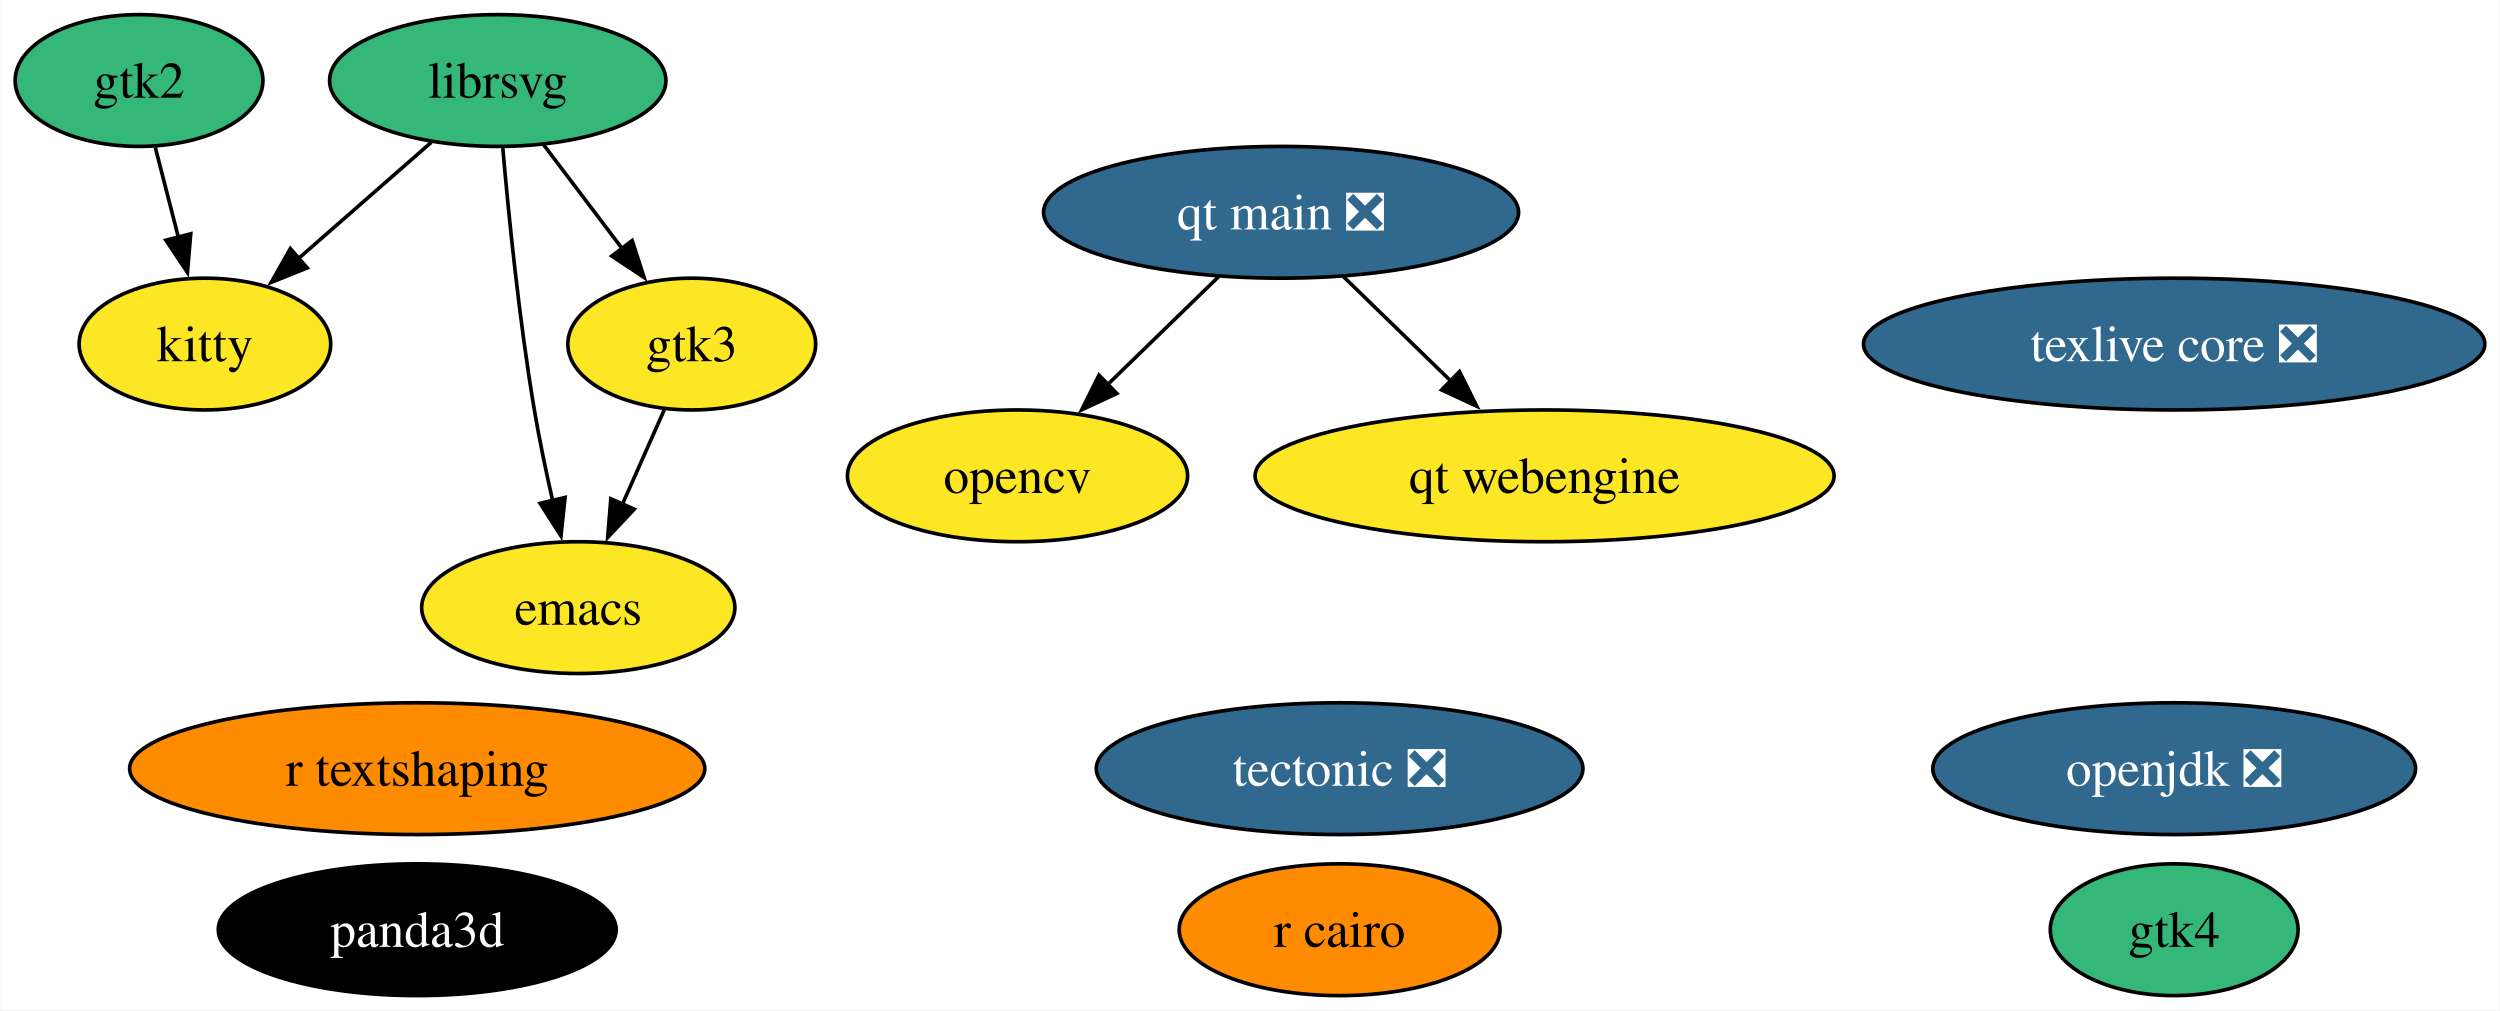
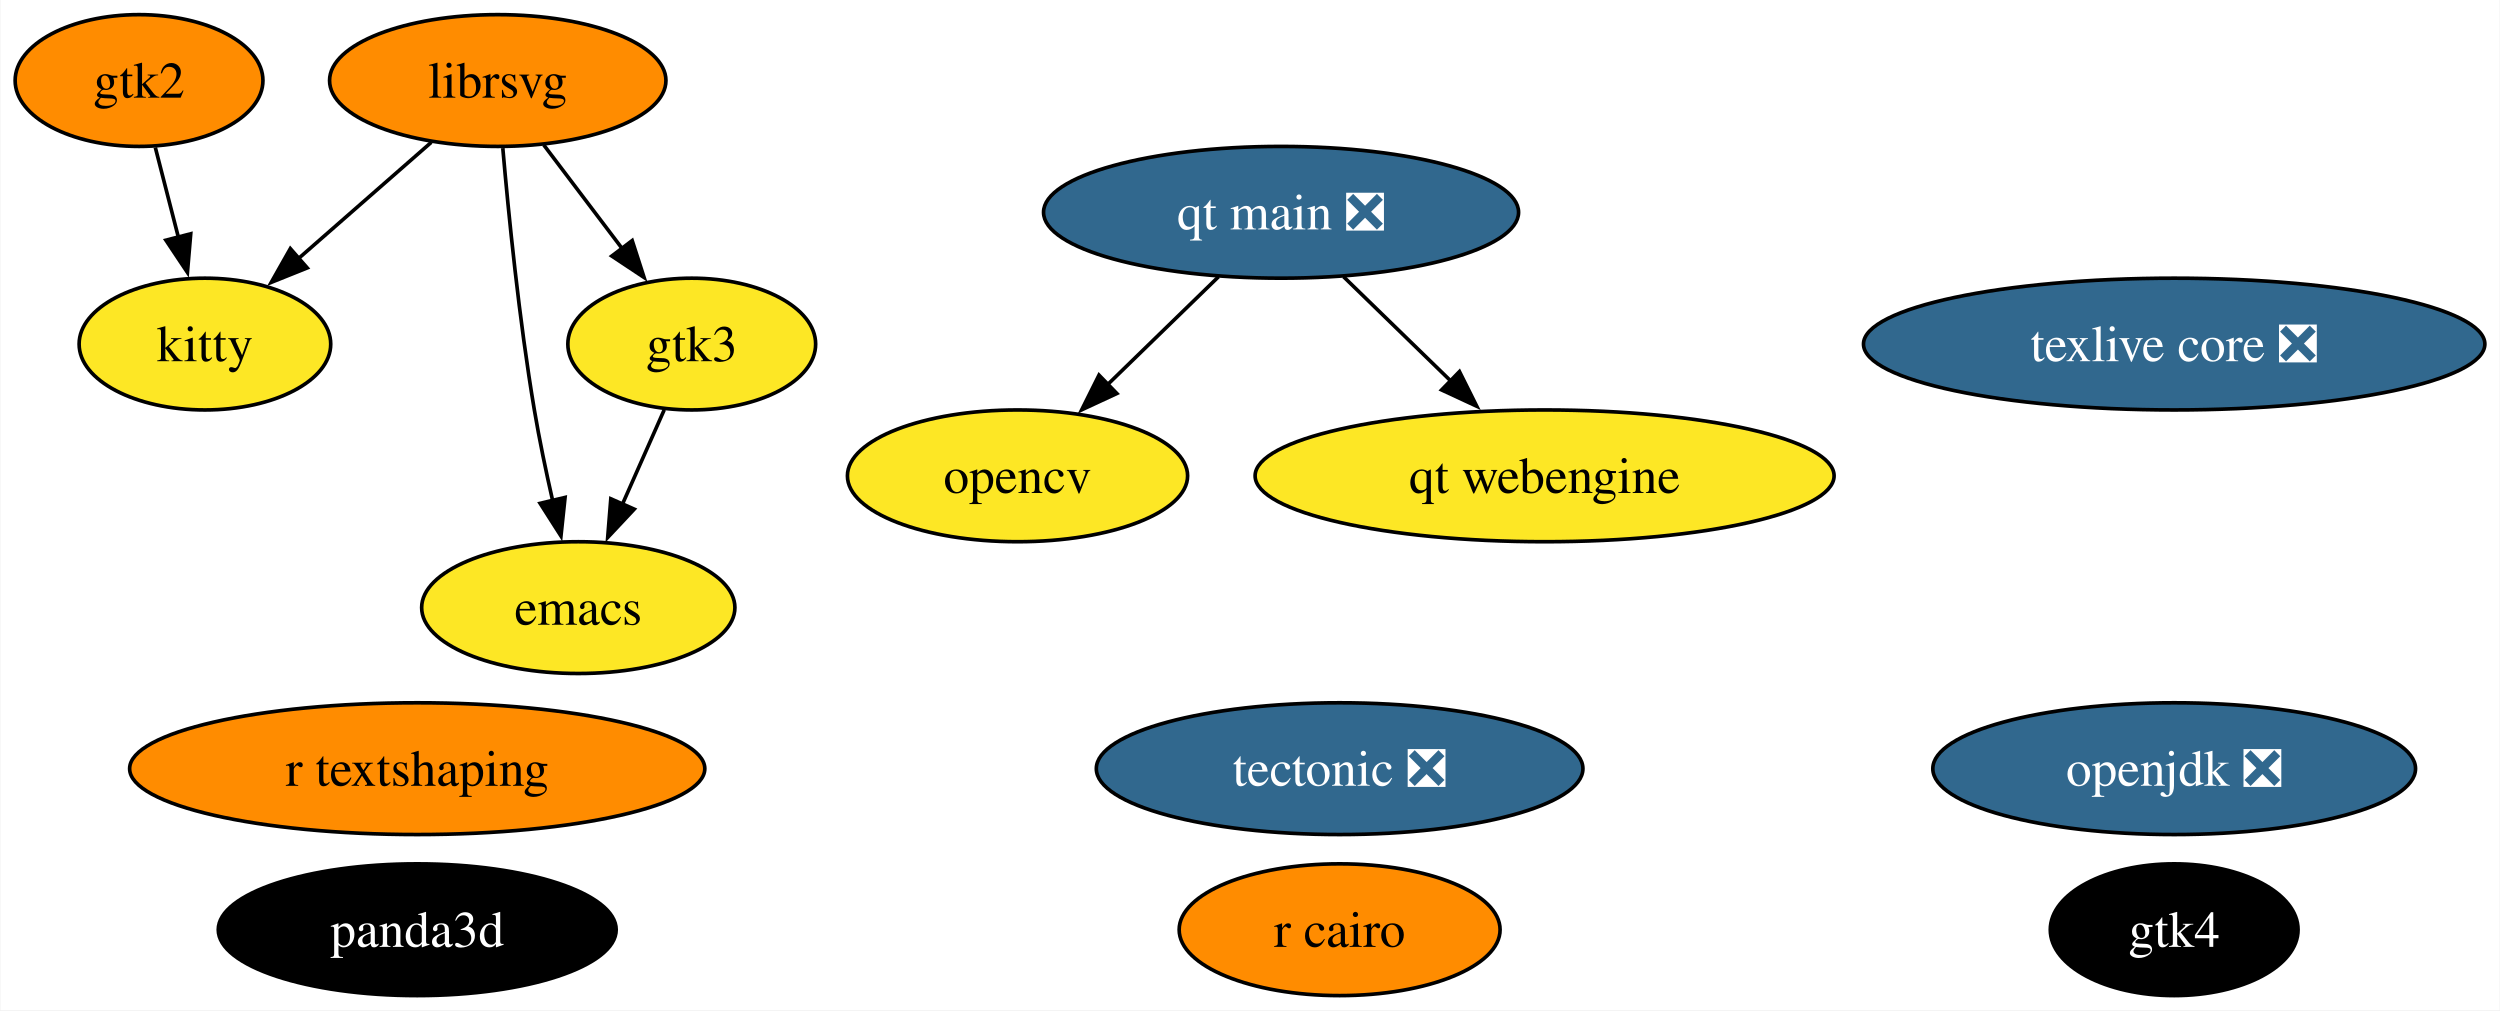
<svg xmlns="http://www.w3.org/2000/svg" xmlns:xlink="http://www.w3.org/1999/xlink" width="683pt" height="276pt" viewBox="0.00 0.00 682.73 276.00">
  <g id="graph0" class="graph" transform="scale(1 1) rotate(0) translate(4 272)">
    <polygon fill="white" stroke="none" points="-4,4 -4,-272 678.73,-272 678.73,4 -4,4" />
    <g id="node1" class="node">
      <g id="a_node1">
        <a xlink:href="https://github.com/conda-forge/emacs-feedstock" xlink:title="emacs">
          <ellipse fill="#fde725" stroke="black" cx="153.85" cy="-106" rx="42.79" ry="18" />
          <text text-anchor="middle" x="153.85" y="-101.33" font-family="Times,serif" font-size="14.00">emacs</text>
        </a>
      </g>
    </g>
    <g id="node2" class="node">
      <g id="a_node2">
        <a xlink:href="https://github.com/conda-forge/librsvg-feedstock" xlink:title="librsvg">
-           <ellipse fill="#35b779" stroke="black" cx="131.85" cy="-250" rx="45.95" ry="18" />
+           <ellipse fill="#ff8c00" stroke="black" cx="131.85" cy="-250" rx="45.95" ry="18" />
          <text text-anchor="middle" x="131.85" y="-245.32" font-family="Times,serif" font-size="14.00">librsvg</text>
        </a>
      </g>
    </g>
    <g id="edge1" class="edge">
      <path fill="none" stroke="black" d="M133.23,-231.53C134.8,-213.52 137.68,-184.68 141.85,-160 143.22,-151.87 145.05,-143.12 146.87,-135.12" />
      <polygon fill="black" stroke="black" points="150.24,-136.1 149.12,-125.56 143.42,-134.49 150.24,-136.1" />
    </g>
    <g id="node9" class="node">
      <g id="a_node9">
        <a xlink:href="https://github.com/conda-forge/kitty-feedstock" xlink:title="kitty">
          <ellipse fill="#fde725" stroke="black" cx="51.85" cy="-178" rx="34.37" ry="18" />
          <text text-anchor="middle" x="51.85" y="-173.32" font-family="Times,serif" font-size="14.00">kitty</text>
        </a>
      </g>
    </g>
    <g id="edge3" class="edge">
      <path fill="none" stroke="black" d="M113.69,-233.12C102.97,-223.73 89.22,-211.7 77.4,-201.36" />
      <polygon fill="black" stroke="black" points="79.8,-198.81 69.97,-194.86 75.19,-204.08 79.8,-198.81" />
    </g>
    <g id="node10" class="node">
      <g id="a_node10">
        <a xlink:href="https://github.com/conda-forge/gtk3-feedstock" xlink:title="gtk3">
          <ellipse fill="#fde725" stroke="black" cx="184.85" cy="-178" rx="33.85" ry="18" />
          <text text-anchor="middle" x="184.85" y="-173.32" font-family="Times,serif" font-size="14.00">gtk3</text>
        </a>
      </g>
    </g>
    <g id="edge2" class="edge">
      <path fill="none" stroke="black" d="M144.41,-232.41C150.83,-223.92 158.79,-213.41 165.94,-203.96" />
      <polygon fill="black" stroke="black" points="168.58,-206.28 171.83,-196.19 163,-202.05 168.58,-206.28" />
    </g>
    <g id="node3" class="node">
      <g id="a_node3">
        <a xlink:href="https://github.com/conda-forge/opencv-feedstock" xlink:title="opencv">
          <ellipse fill="#fde725" stroke="black" cx="273.85" cy="-142" rx="46.47" ry="18" />
          <text text-anchor="middle" x="273.85" y="-137.32" font-family="Times,serif" font-size="14.00">opencv</text>
        </a>
      </g>
    </g>
    <g id="node4" class="node">
      <g id="a_node4">
        <a xlink:href="https://github.com/conda-forge/openjdk-feedstock/pull/163" xlink:title="openjdk ❎">
          <ellipse fill="#31688e" stroke="black" cx="589.85" cy="-62" rx="65.94" ry="18" />
          <text text-anchor="middle" x="589.85" y="-57.33" font-family="Times,serif" font-size="14.00" fill="white">openjdk ❎</text>
        </a>
      </g>
    </g>
    <g id="node5" class="node">
      <g id="a_node5">
        <a xlink:href="https://github.com/conda-forge/r-cairo-feedstock" xlink:title="r cairo">
          <ellipse fill="#ff8c00" stroke="black" cx="361.85" cy="-18" rx="43.84" ry="18" />
          <text text-anchor="middle" x="361.85" y="-13.32" font-family="Times,serif" font-size="14.00">r cairo</text>
        </a>
      </g>
    </g>
    <g id="node6" class="node">
      <g id="a_node6">
        <a xlink:href="https://github.com/conda-forge/tectonic-feedstock/pull/71" xlink:title="tectonic ❎">
          <ellipse fill="#31688e" stroke="black" cx="361.85" cy="-62" rx="66.47" ry="18" />
          <text text-anchor="middle" x="361.85" y="-57.33" font-family="Times,serif" font-size="14.00" fill="white">tectonic ❎</text>
        </a>
      </g>
    </g>
    <g id="node7" class="node">
      <g id="a_node7">
        <a xlink:href="https://github.com/conda-forge/texlive-core-feedstock/pull/93" xlink:title="texlive core ❎">
          <ellipse fill="#31688e" stroke="black" cx="589.85" cy="-178" rx="84.88" ry="18" />
          <text text-anchor="middle" x="589.85" y="-173.32" font-family="Times,serif" font-size="14.00" fill="white">texlive core ❎</text>
        </a>
      </g>
    </g>
    <g id="node8" class="node">
      <g id="a_node8">
        <a xlink:href="https://github.com/conda-forge/gtk2-feedstock" xlink:title="gtk2">
-           <ellipse fill="#35b779" stroke="black" cx="33.85" cy="-250" rx="33.85" ry="18" />
+           <ellipse fill="#ff8c00" stroke="black" cx="33.85" cy="-250" rx="33.85" ry="18" />
          <text text-anchor="middle" x="33.85" y="-245.32" font-family="Times,serif" font-size="14.00">gtk2</text>
        </a>
      </g>
    </g>
    <g id="edge4" class="edge">
      <path fill="none" stroke="black" d="M38.3,-231.7C40.19,-224.32 42.45,-215.52 44.58,-207.25" />
      <polygon fill="black" stroke="black" points="47.97,-208.13 47.07,-197.57 41.19,-206.38 47.97,-208.13" />
    </g>
    <g id="edge5" class="edge">
      <path fill="none" stroke="black" d="M177.34,-160.05C173.92,-152.32 169.77,-142.96 165.92,-134.27" />
      <polygon fill="black" stroke="black" points="169.14,-132.9 161.89,-125.17 162.74,-135.73 169.14,-132.9" />
    </g>
    <g id="node11" class="node">
      <g id="a_node11">
        <a xlink:href="https://github.com/conda-forge/r-textshaping-feedstock" xlink:title="r textshaping">
          <ellipse fill="#ff8c00" stroke="black" cx="109.85" cy="-62" rx="78.57" ry="18" />
          <text text-anchor="middle" x="109.85" y="-57.33" font-family="Times,serif" font-size="14.00">r textshaping</text>
        </a>
      </g>
    </g>
    <g id="node12" class="node">
      <g id="a_node12">
        <a xlink:href="https://github.com/conda-forge/panda3d-feedstock" xlink:title="panda3d">
          <ellipse fill="#000000" stroke="black" cx="109.85" cy="-18" rx="54.36" ry="18" />
          <text text-anchor="middle" x="109.85" y="-13.32" font-family="Times,serif" font-size="14.00" fill="white">panda3d</text>
        </a>
      </g>
    </g>
    <g id="node13" class="node">
      <g id="a_node13">
        <a xlink:href="https://github.com/conda-forge/gtk4-feedstock" xlink:title="gtk4">
-           <ellipse fill="#35b779" stroke="black" cx="589.85" cy="-18" rx="33.85" ry="18" />
-           <text text-anchor="middle" x="589.85" y="-13.32" font-family="Times,serif" font-size="14.00">gtk4</text>
+           <ellipse fill="#000000" stroke="black" cx="589.85" cy="-18" rx="33.85" ry="18" />
+           <text text-anchor="middle" x="589.85" y="-13.32" font-family="Times,serif" font-size="14.00" fill="white">gtk4</text>
        </a>
      </g>
    </g>
    <g id="node14" class="node">
      <g id="a_node14">
        <a xlink:href="https://github.com/conda-forge/qt-main-feedstock/pull/276" xlink:title="qt main ❎">
          <ellipse fill="#31688e" stroke="black" cx="345.85" cy="-214" rx="64.89" ry="18" />
          <text text-anchor="middle" x="345.85" y="-209.32" font-family="Times,serif" font-size="14.00" fill="white">qt main ❎</text>
        </a>
      </g>
    </g>
    <g id="edge6" class="edge">
      <path fill="none" stroke="black" d="M328.78,-196.41C319.69,-187.57 308.33,-176.53 298.32,-166.79" />
      <polygon fill="black" stroke="black" points="300.99,-164.5 291.38,-160.04 296.11,-169.52 300.99,-164.5" />
    </g>
    <g id="node15" class="node">
      <g id="a_node15">
        <a xlink:href="https://github.com/conda-forge/qt-webengine-feedstock" xlink:title="qt webengine">
          <ellipse fill="#fde725" stroke="black" cx="417.85" cy="-142" rx="79.09" ry="18" />
          <text text-anchor="middle" x="417.85" y="-137.32" font-family="Times,serif" font-size="14.00">qt webengine</text>
        </a>
      </g>
    </g>
    <g id="edge7" class="edge">
      <path fill="none" stroke="black" d="M362.91,-196.41C371.66,-187.91 382.49,-177.37 392.22,-167.91" />
      <polygon fill="black" stroke="black" points="394.59,-170.49 399.32,-161.01 389.71,-165.47 394.59,-170.49" />
    </g>
  </g>
</svg>
